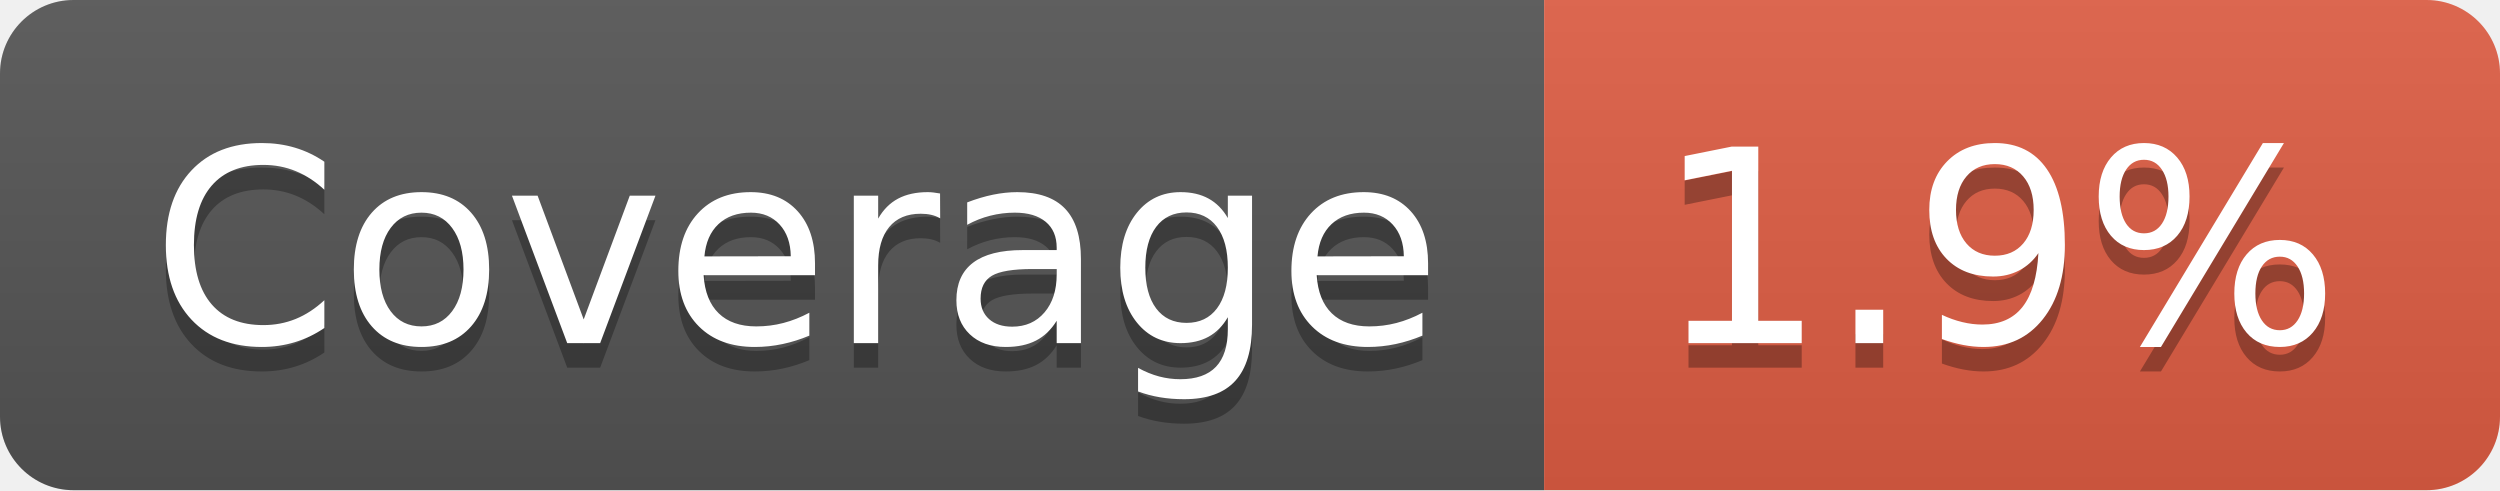
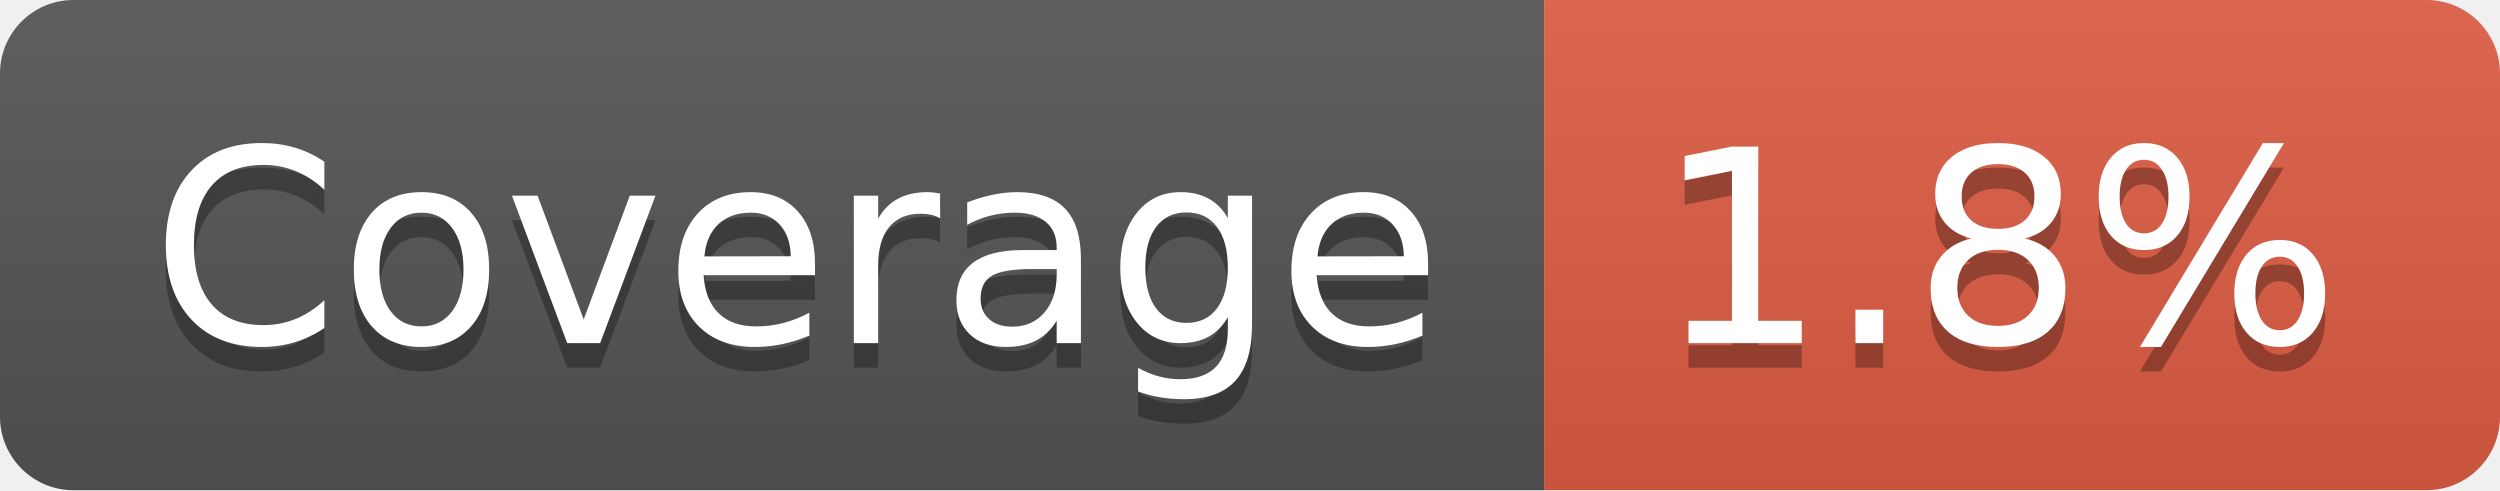
- <svg xmlns="http://www.w3.org/2000/svg" width="102" height="20" role="img" aria-label="Coverage: 1.9%">
+ <svg xmlns="http://www.w3.org/2000/svg" width="102" height="20" role="img" aria-label="Coverage: 1.8%">
  <linearGradient id="s" x2="0" y2="100%">
    <stop offset="0" stop-color="#bbb" stop-opacity=".1" />
    <stop offset="1" stop-opacity=".1" />
  </linearGradient>
  <clipPath id="r">
    <rect width="102" height="20" rx="3" fill="#fff" />
  </clipPath>
  <g clip-path="url(#r)">
    <rect width="63" height="20" fill="#555" />
    <rect x="63" width="39" height="20" fill="#e05d44" />
    <rect width="102" height="20" fill="url(#s)" />
  </g>
  <g fill="#fff" text-anchor="middle" font-family="Verdana,Geneva,DejaVu Sans,sans-serif" text-rendering="geometricPrecision" font-size="110">
    <text aria-hidden="true" x="325" y="150" fill="#010101" fill-opacity=".3" transform="scale(.1)" textLength="530">Coverage</text>
    <text x="325" y="140" transform="scale(.1)" fill="#fff" textLength="530">Coverage</text>
-     <text aria-hidden="true" x="815" y="150" fill="#010101" fill-opacity=".3" transform="scale(.1)" textLength="290">1.9%</text>
-     <text x="815" y="140" transform="scale(.1)" fill="#fff" textLength="290">1.9%</text>
+     <text aria-hidden="true" x="815" y="150" fill="#010101" fill-opacity=".3" transform="scale(.1)" textLength="290">1.8%</text>
+     <text x="815" y="140" transform="scale(.1)" fill="#fff" textLength="290">1.8%</text>
  </g>
</svg>
